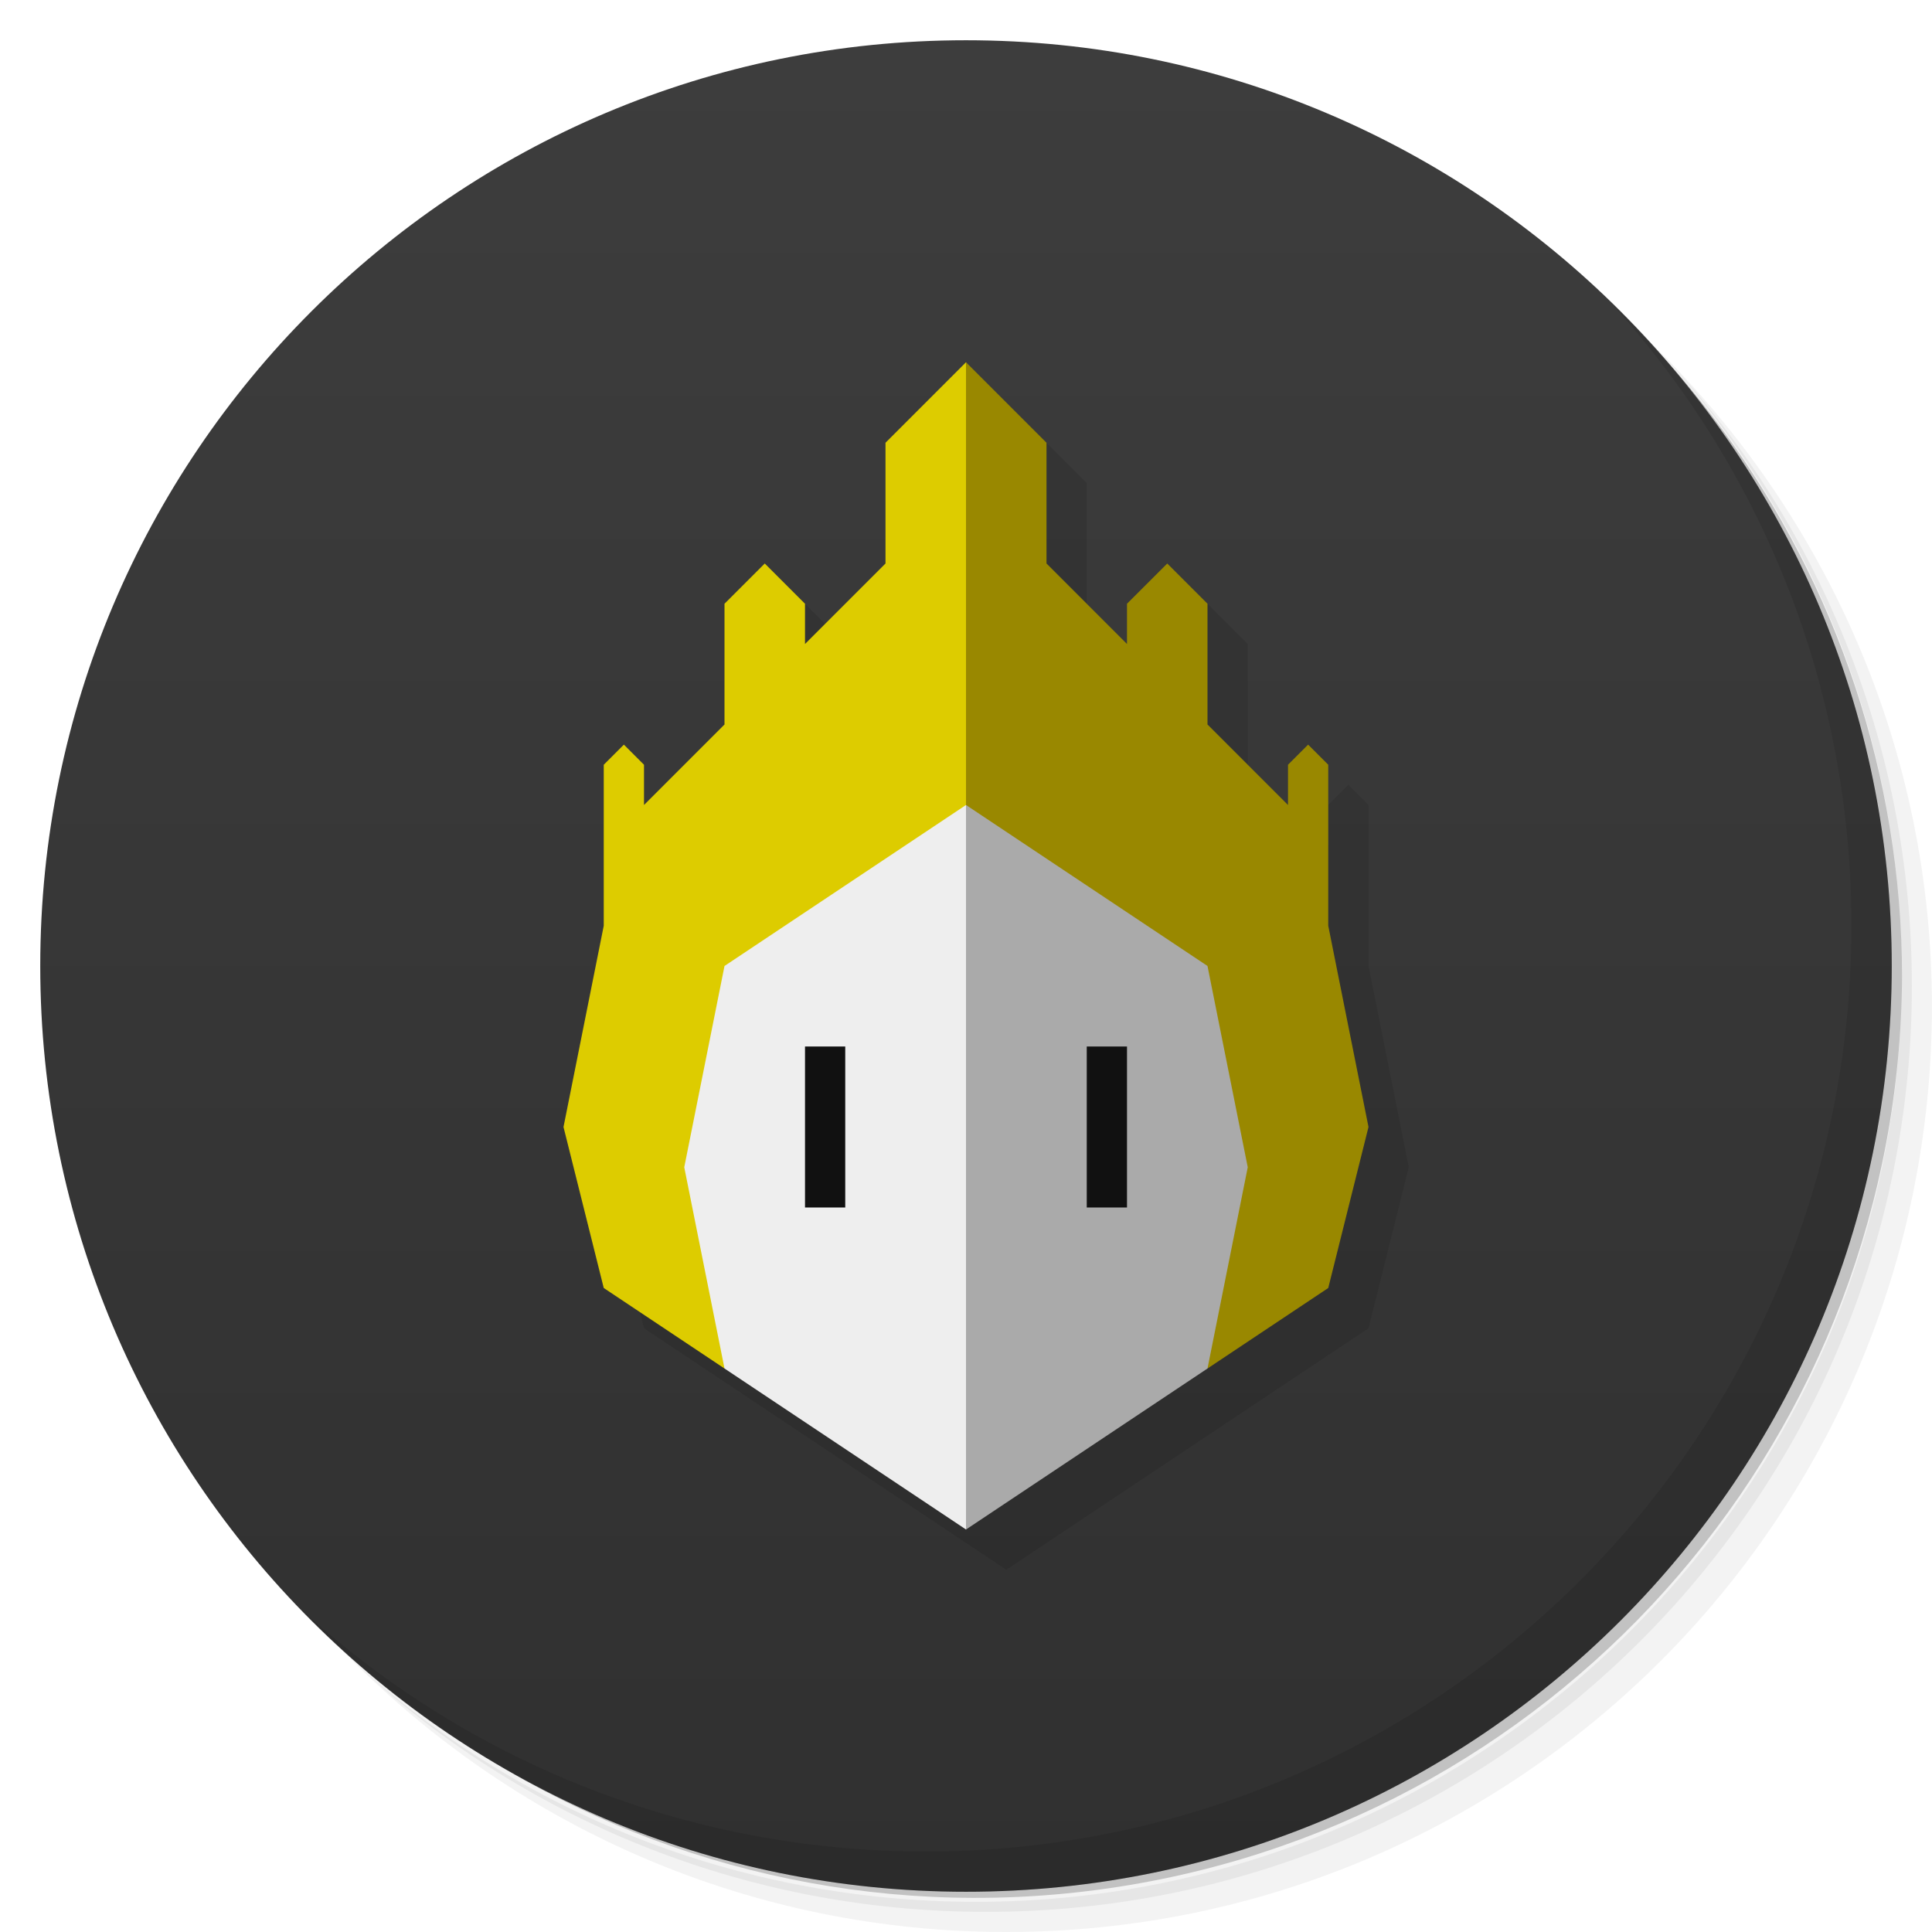
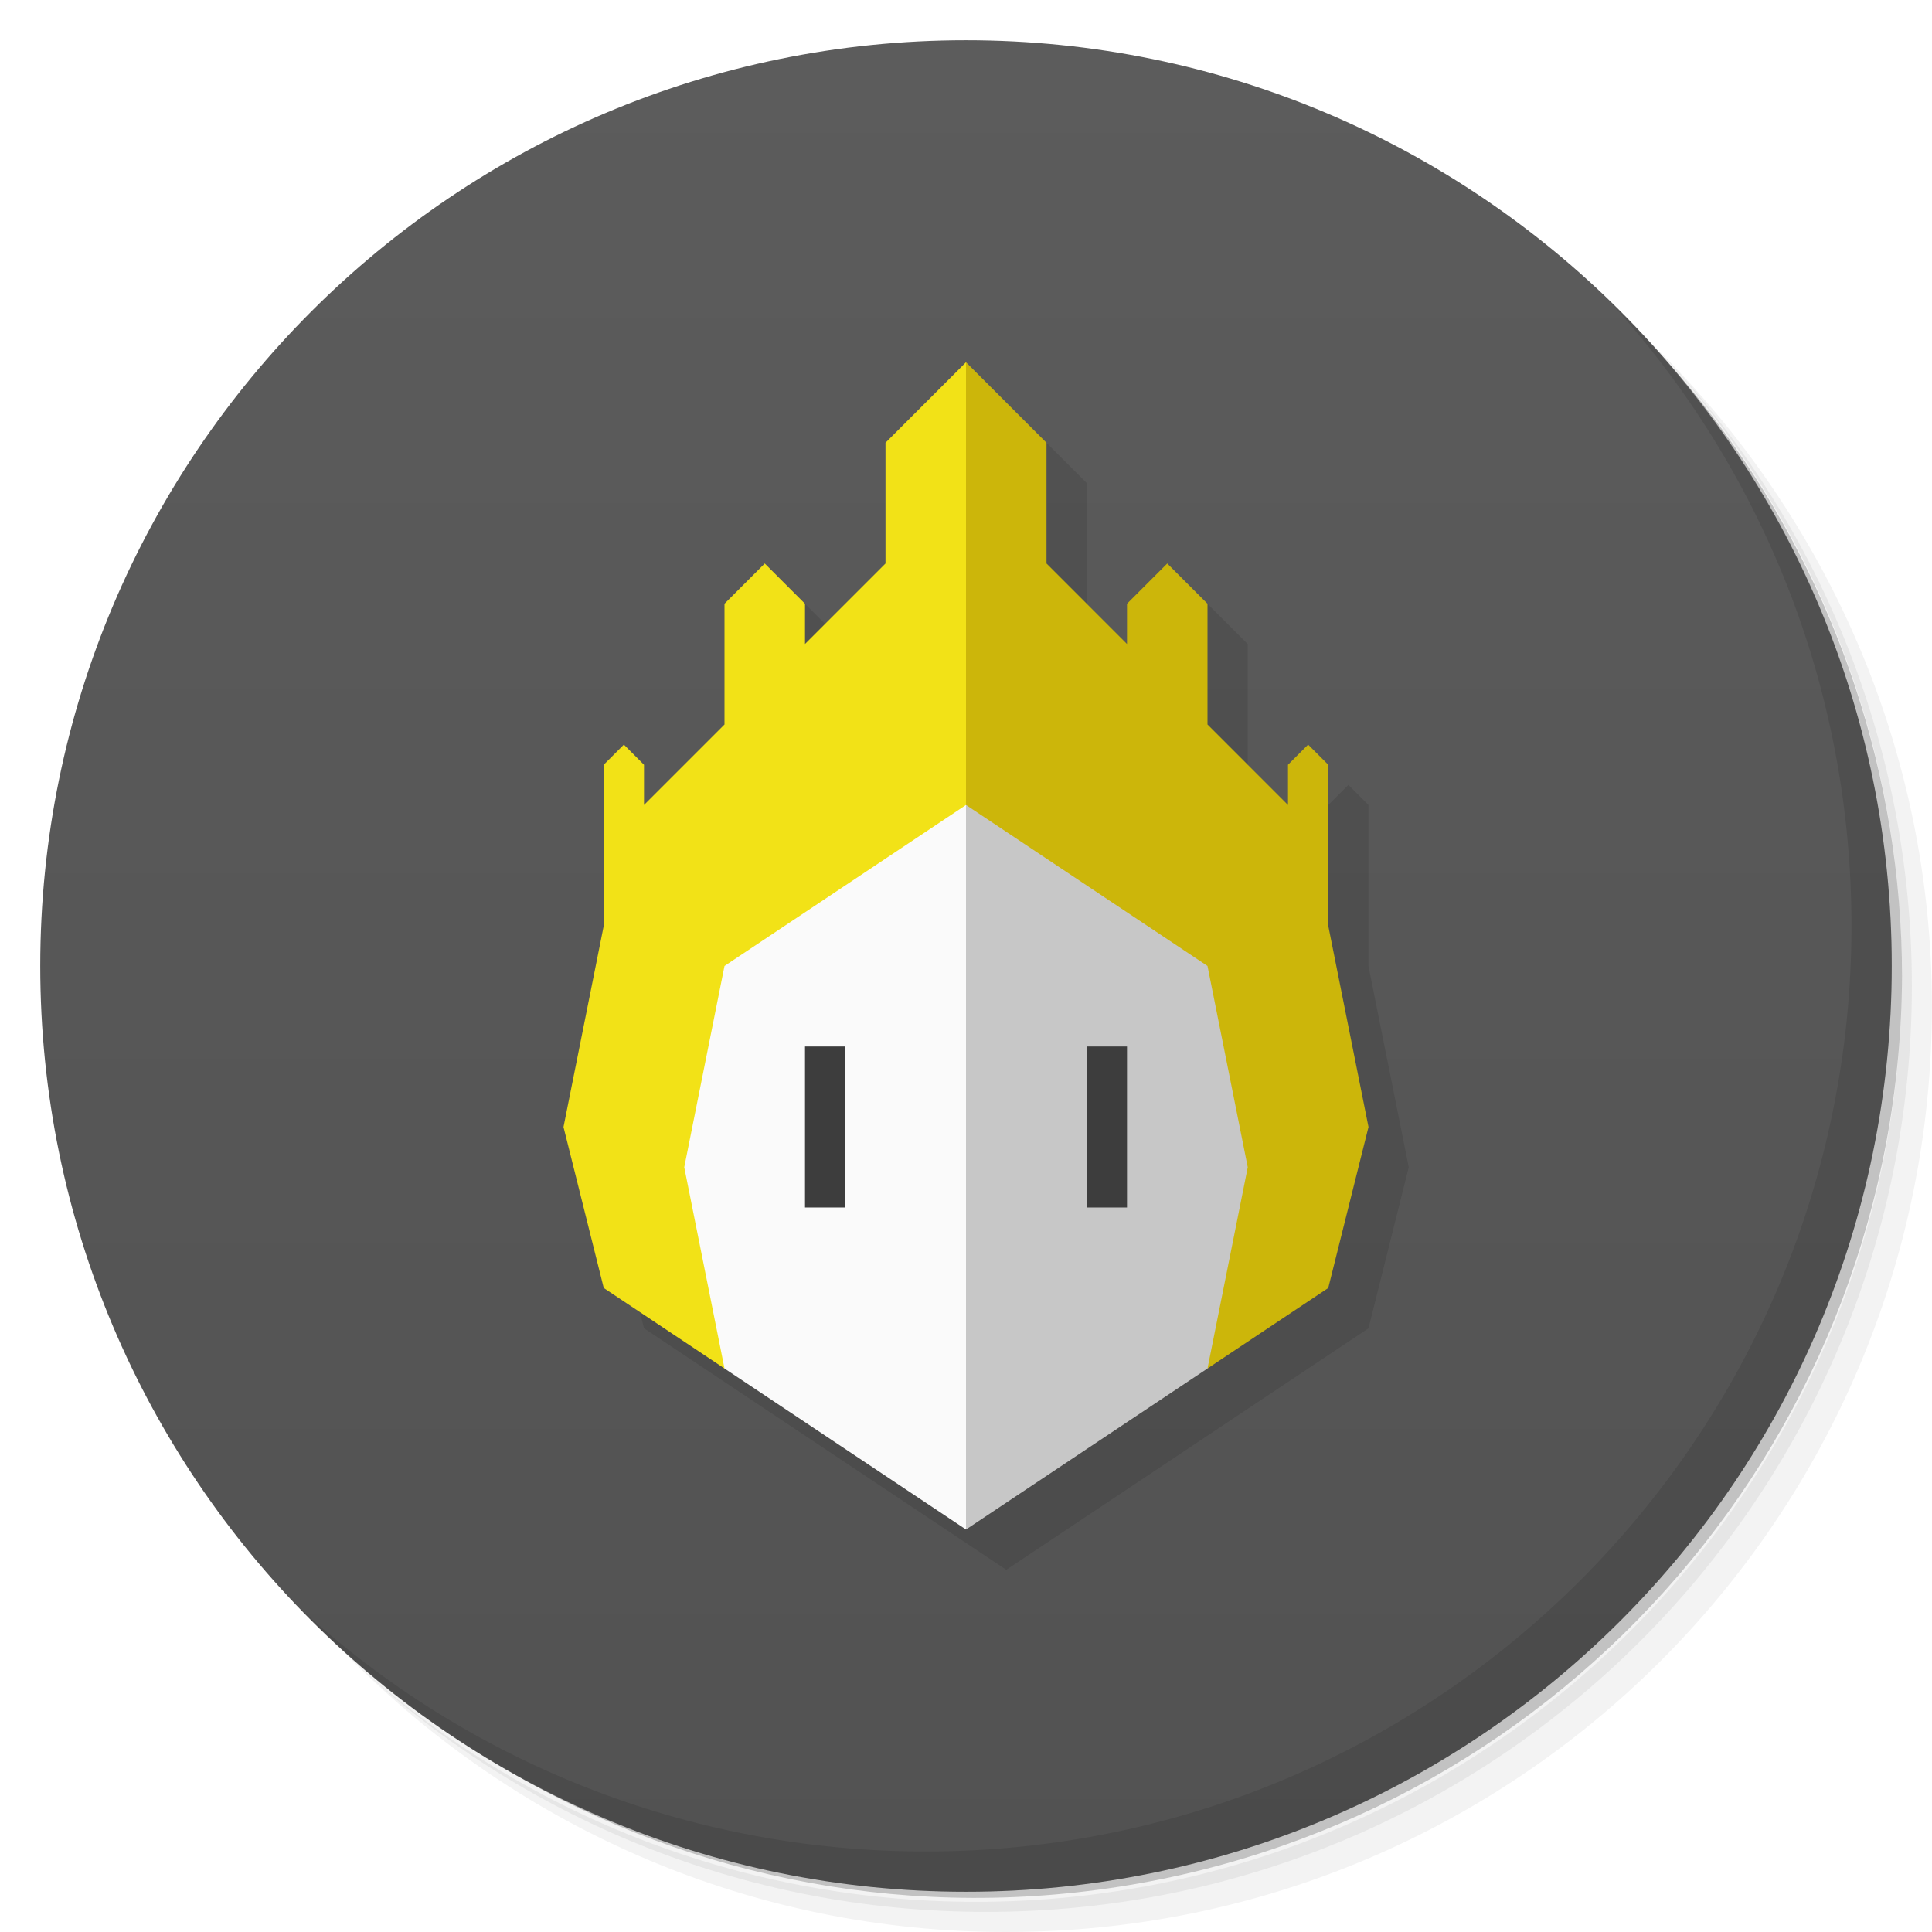
<svg xmlns="http://www.w3.org/2000/svg" version="1.1" viewBox="0 0 48 48">
  <defs>
    <linearGradient id="bg" x2="0" y1="1" y2="47" gradientUnits="userSpaceOnUse">
-       <stop style="stop-color:#3d3d3d" offset="0" />
-       <stop style="stop-color:#303030" offset="1" />
+       <stop style="stop-color:#5c5c5c" offset="0" />
+       <stop style="stop-color:#525252" offset="1" />
    </linearGradient>
  </defs>
  <path d="m36.31 5c5.859 4.062 9.688 10.831 9.688 18.5 0 12.426-10.07 22.5-22.5 22.5-7.669 0-14.438-3.828-18.5-9.688 1.037 1.822 2.306 3.499 3.781 4.969 4.085 3.712 9.514 5.969 15.469 5.969 12.703 0 23-10.298 23-23 0-5.954-2.256-11.384-5.969-15.469-1.469-1.475-3.147-2.744-4.969-3.781zm4.969 3.781c3.854 4.113 6.219 9.637 6.219 15.719 0 12.703-10.297 23-23 23-6.081 0-11.606-2.364-15.719-6.219 4.16 4.144 9.883 6.719 16.219 6.719 12.703 0 23-10.298 23-23 0-6.335-2.575-12.06-6.719-16.219z" style="opacity:.05" />
  <path d="m41.28 8.781c3.712 4.085 5.969 9.514 5.969 15.469 0 12.703-10.297 23-23 23-5.954 0-11.384-2.256-15.469-5.969 4.113 3.854 9.637 6.219 15.719 6.219 12.703 0 23-10.298 23-23 0-6.081-2.364-11.606-6.219-15.719z" style="opacity:.1" />
  <path d="m31.25 2.375c8.615 3.154 14.75 11.417 14.75 21.13 0 12.426-10.07 22.5-22.5 22.5-9.708 0-17.971-6.135-21.12-14.75a23 23 0 0 0 44.875-7 23 23 0 0 0-16-21.875z" style="opacity:.2" />
  <circle cx="24" cy="24" r="23" style="fill:url(#bg)" />
  <path d="m40.03 7.531c3.712 4.084 5.969 9.514 5.969 15.469 0 12.703-10.297 23-23 23-5.954 0-11.384-2.256-15.469-5.969 4.178 4.291 10.01 6.969 16.469 6.969 12.703 0 23-10.298 23-23 0-6.462-2.677-12.291-6.969-16.469z" style="opacity:.1" />
-   <path d="m25 10l2 2v3l2 2v-1l1-1 1 1v3l2 2v-1l.5-.5.5.5v4 l 1 5 -1 4 -9 6 -9-6-1-4 1-5v-4l.5-.5.5.5v1l2-2v-3l1-1 1 1.v1l2-2v-3z" style="opacity:.1" />
-   <path d="m24 38 l-6-4 -2 -2v-9 l 8-4 h1 v17 z" style="fill:#eee" />
-   <path d="m24 38 l 6-4 2 -2v-9 l -8-4 z" style="fill:#aaa" />
-   <path d="m24 9 l-2 2 v3 l-2 2 v-1 l-1-1 -1 1 v3 l-2 2 v-1 l-.5-.5-.5.5 v4 l-1 5 1 4 3 2 -1-5 1-5 6-4 1-1 v-8 z" style="fill:#dc0" />
-   <path d="m24 9 l2 2 v3 l2 2 v-1 l1-1 1 1 v3 l2 2 v-1 l.5-.5.5.5 v4 l 1 5 -1 4 -3 2 1 -5 -1-5 -6 -4 z" style="fill:#980" />
-   <path d="m20 26h1v4h-1zm7 0 h1v4h-1z" style="fill:#111" />
+   <path d="m25 10 2 2v3l2 2 1-2 1 1v3l2 2v-1l0.5-0.5 0.5 0.5v4l1 5-1 4-9 6-9-6-1-4 4-10v-3l1-1 1 1 2-1v-3z" style="opacity:.1" />
+   <path d="m24 38-6-4-2-2v-9l8-4 1 17z" style="fill:#fafafa" />
+   <path d="m24 38 6-4 2-2v-9l-8-4z" style="fill:#c7c7c7" />
+   <path d="m24 9-2 2v3l-2 2v-1l-1-1-1 1v3l-2 2v-1l-0.5-0.5-0.5 0.5v4l-1 5 1 4 3 2-1-5 1-5 6-4 1-1z" style="fill:#f2e217" />
+   <path d="m24 9 2 2v3l2 2v-1l1-1 1 1v3l2 2v-1l0.5-0.5 0.5 0.5v4l1 5-1 4-3 2 1-5-1-5-6-4z" style="fill:#ccb60a" />
+   <path d="m20 26h1v4h-1zm7 0h1v4h-1z" style="fill:#3d3d3d" />
</svg>
